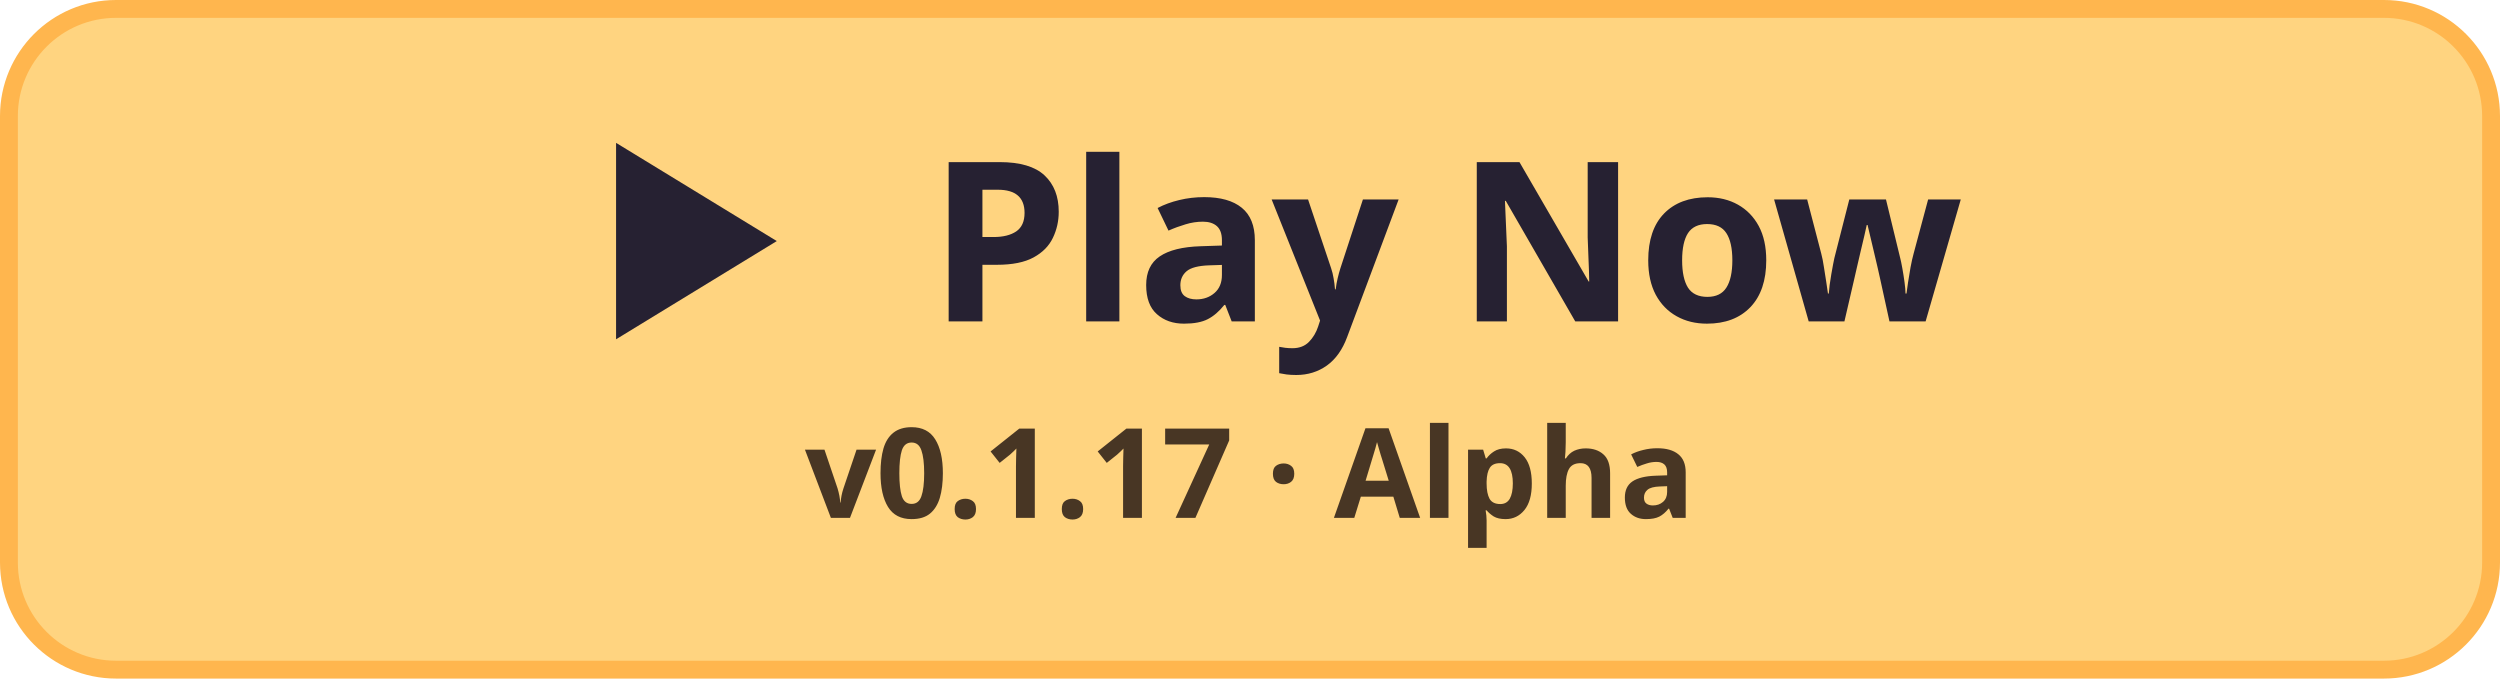
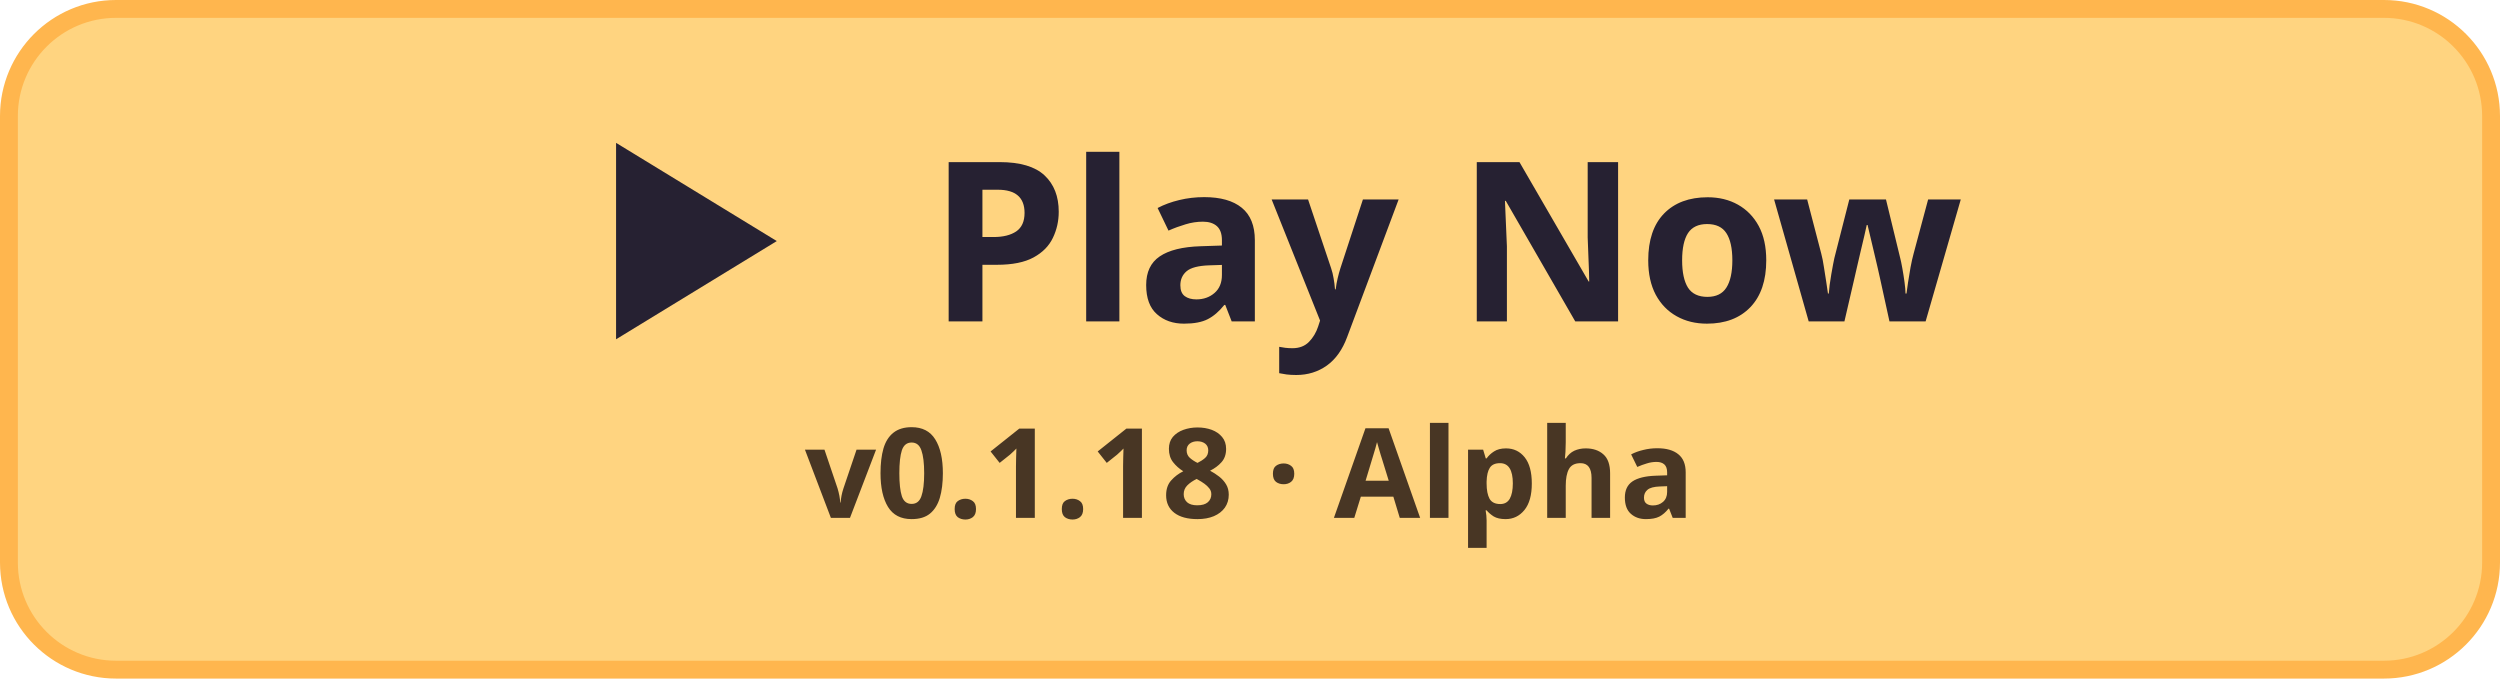
<svg xmlns="http://www.w3.org/2000/svg" width="280" height="76" viewBox="0 0 280 76">
  <rect x="1" y="1" width="278" height="74" rx="12" fill="#ffd480" stroke="#ffb64e" stroke-width="2" />
  <path d="M69 16v22l18-11z" fill="#262132" />
  <text x="104" y="36" fill="#262132" font-family="system-ui, sans-serif" font-size="25" font-weight="700">Play Now</text>
-   <text x="140" y="58" fill="#483624" font-family="system-ui, sans-serif" font-size="14" font-weight="650" text-anchor="middle">v0.1.17 · Alpha</text>
+   <text x="140" y="58" fill="#483624" font-family="system-ui, sans-serif" font-size="14" font-weight="650" text-anchor="middle">v0.1.18 · Alpha</text>
</svg>
